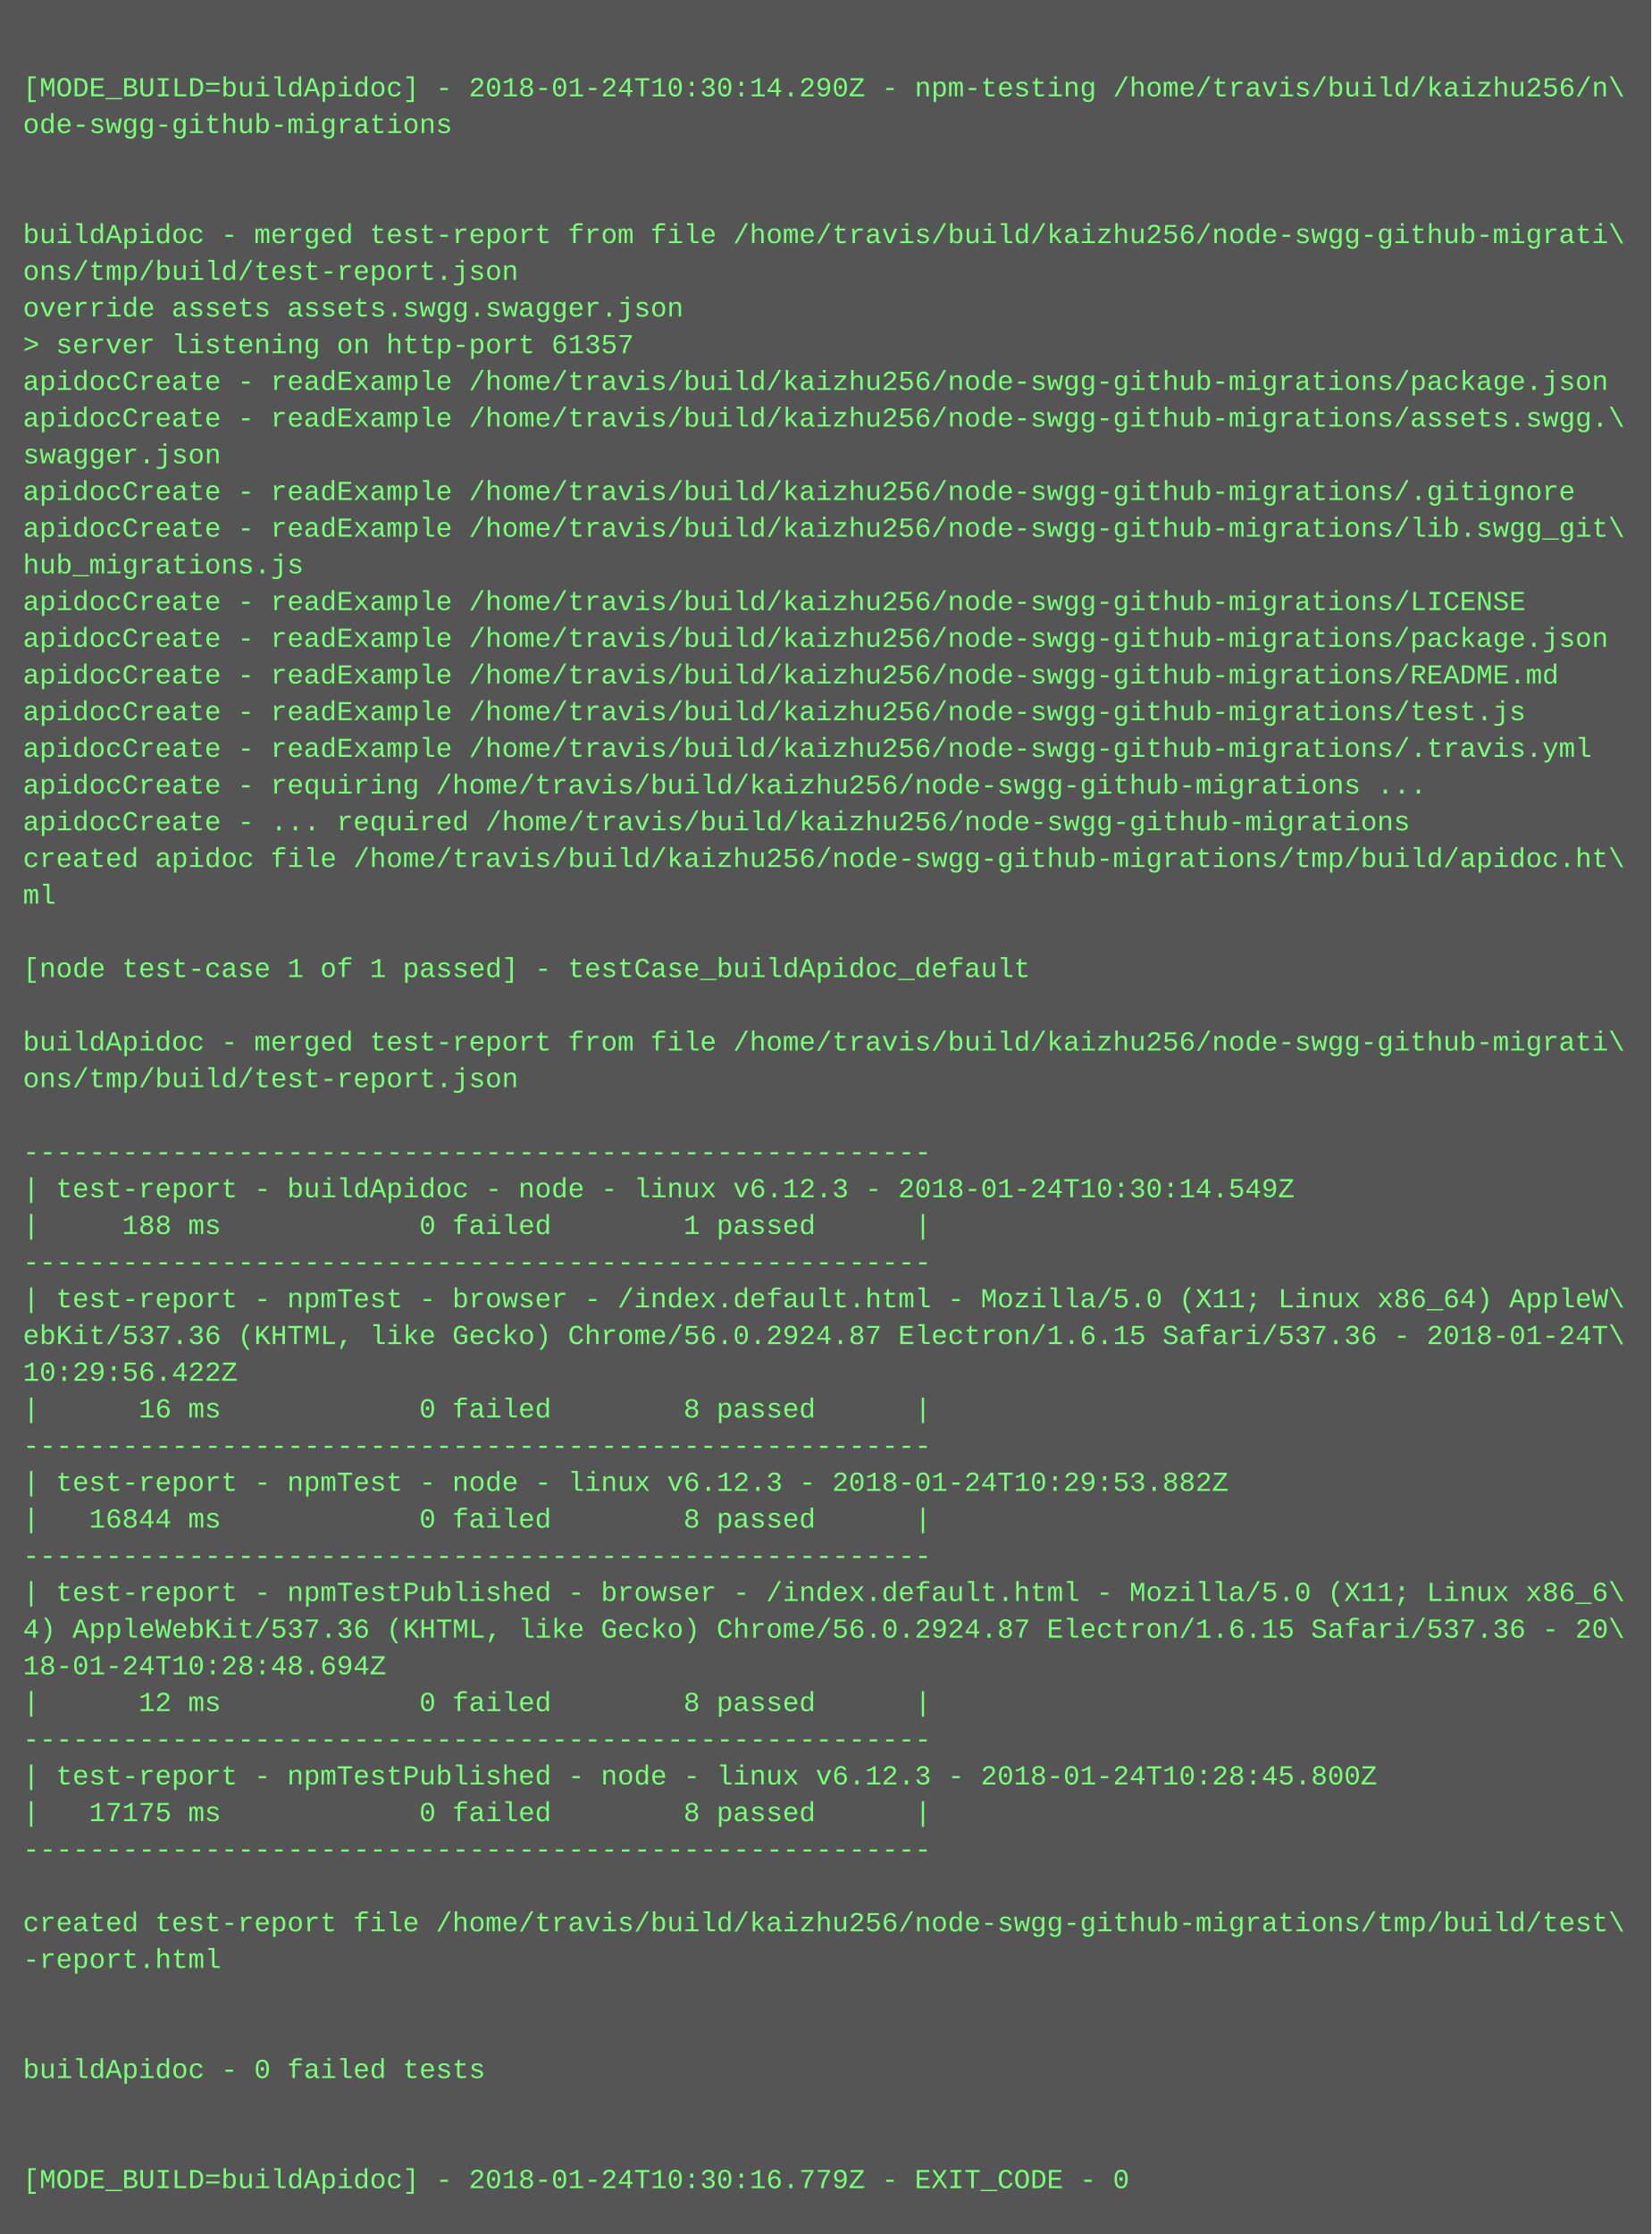
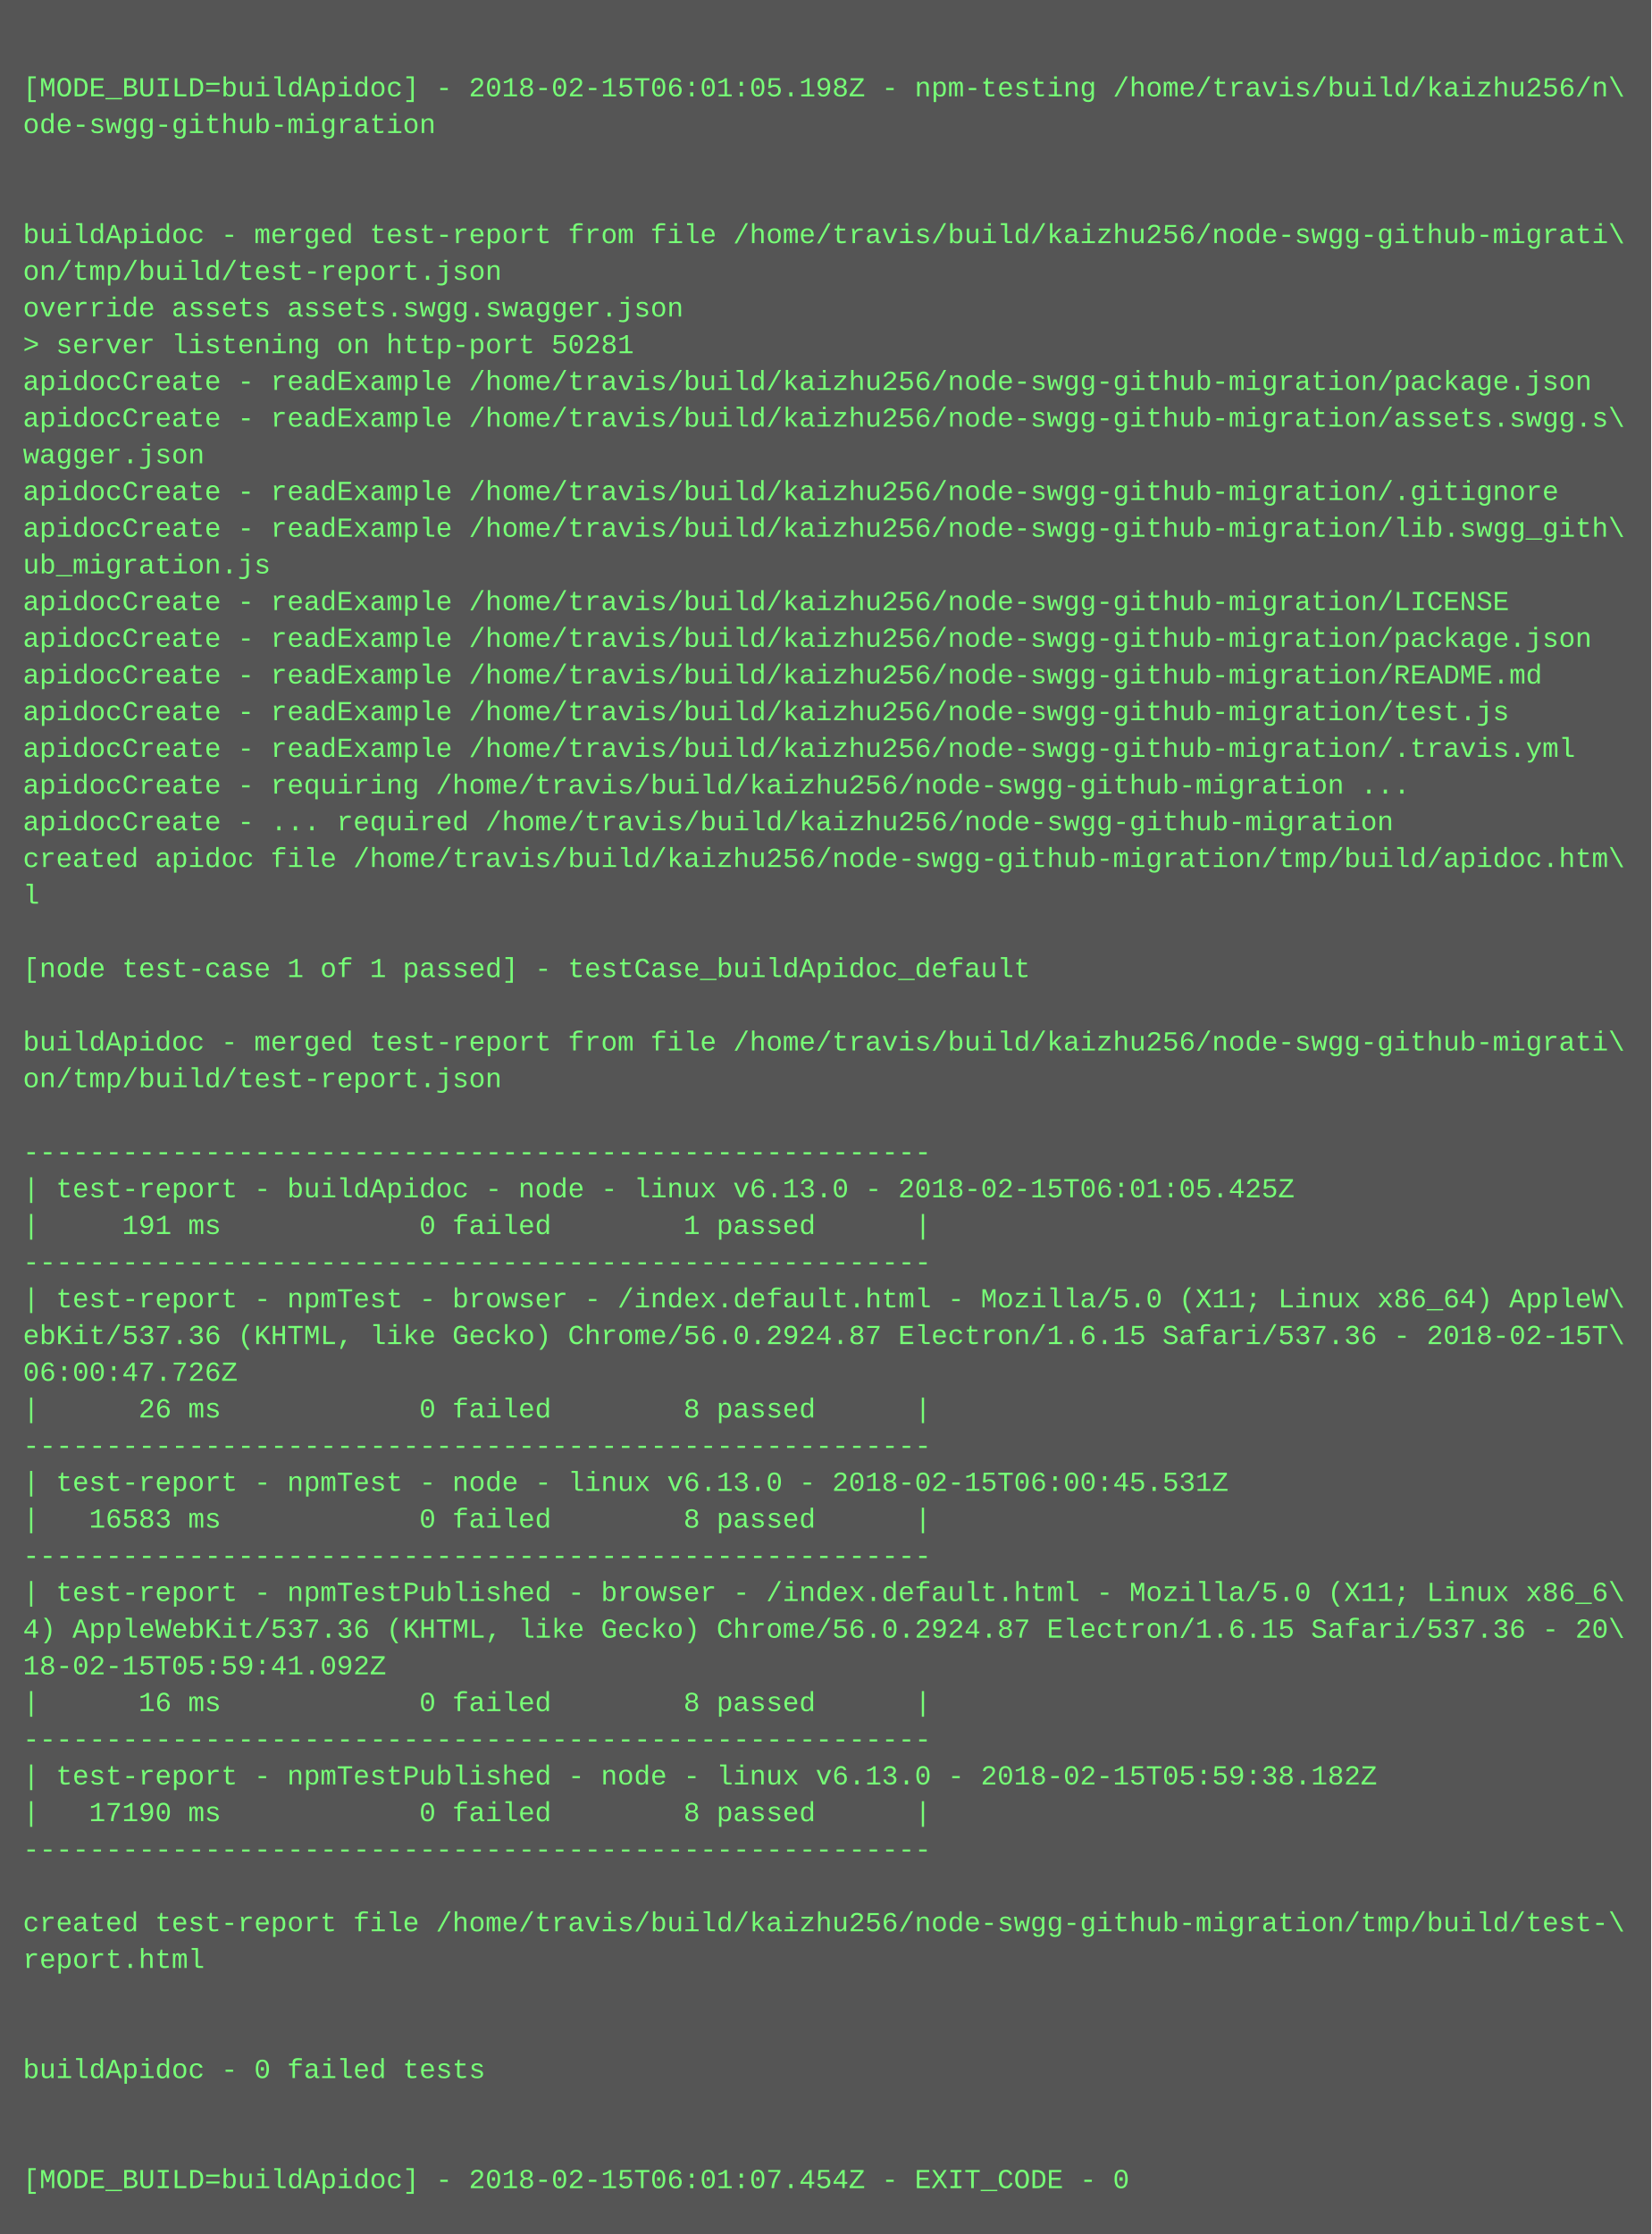
<svg xmlns="http://www.w3.org/2000/svg" height="974" width="720">
  <rect height="974" fill="#555" width="720" />
  <text fill="#7f7" font-family="Courier New" font-size="12" xml:space="preserve">
    <tspan x="10" y="26" />
-     <tspan x="10" y="42">[MODE_BUILD=buildApidoc] - 2018-01-24T10:30:14.290Z - npm-testing /home/travis/build/kaizhu256/n\</tspan>
-     <tspan x="10" y="58">ode-swgg-github-migrations</tspan>
+     <tspan x="10" y="42">[MODE_BUILD=buildApidoc] - 2018-02-15T06:01:05.198Z - npm-testing /home/travis/build/kaizhu256/n\</tspan>
+     <tspan x="10" y="58">ode-swgg-github-migration</tspan>
    <tspan x="10" y="74" />
    <tspan x="10" y="90" />
    <tspan x="10" y="106">buildApidoc - merged test-report from file /home/travis/build/kaizhu256/node-swgg-github-migrati\</tspan>
-     <tspan x="10" y="122">ons/tmp/build/test-report.json</tspan>
+     <tspan x="10" y="122">on/tmp/build/test-report.json</tspan>
    <tspan x="10" y="138">override assets assets.swgg.swagger.json</tspan>
-     <tspan x="10" y="154">&gt; server listening on http-port 61357</tspan>
-     <tspan x="10" y="170">apidocCreate - readExample /home/travis/build/kaizhu256/node-swgg-github-migrations/package.json</tspan>
-     <tspan x="10" y="186">apidocCreate - readExample /home/travis/build/kaizhu256/node-swgg-github-migrations/assets.swgg.\</tspan>
-     <tspan x="10" y="202">swagger.json</tspan>
-     <tspan x="10" y="218">apidocCreate - readExample /home/travis/build/kaizhu256/node-swgg-github-migrations/.gitignore</tspan>
-     <tspan x="10" y="234">apidocCreate - readExample /home/travis/build/kaizhu256/node-swgg-github-migrations/lib.swgg_git\</tspan>
-     <tspan x="10" y="250">hub_migrations.js</tspan>
-     <tspan x="10" y="266">apidocCreate - readExample /home/travis/build/kaizhu256/node-swgg-github-migrations/LICENSE</tspan>
-     <tspan x="10" y="282">apidocCreate - readExample /home/travis/build/kaizhu256/node-swgg-github-migrations/package.json</tspan>
-     <tspan x="10" y="298">apidocCreate - readExample /home/travis/build/kaizhu256/node-swgg-github-migrations/README.md</tspan>
-     <tspan x="10" y="314">apidocCreate - readExample /home/travis/build/kaizhu256/node-swgg-github-migrations/test.js</tspan>
-     <tspan x="10" y="330">apidocCreate - readExample /home/travis/build/kaizhu256/node-swgg-github-migrations/.travis.yml</tspan>
-     <tspan x="10" y="346">apidocCreate - requiring /home/travis/build/kaizhu256/node-swgg-github-migrations ...</tspan>
-     <tspan x="10" y="362">apidocCreate - ... required /home/travis/build/kaizhu256/node-swgg-github-migrations</tspan>
-     <tspan x="10" y="378">created apidoc file /home/travis/build/kaizhu256/node-swgg-github-migrations/tmp/build/apidoc.ht\</tspan>
-     <tspan x="10" y="394">ml</tspan>
+     <tspan x="10" y="154">&gt; server listening on http-port 50281</tspan>
+     <tspan x="10" y="170">apidocCreate - readExample /home/travis/build/kaizhu256/node-swgg-github-migration/package.json</tspan>
+     <tspan x="10" y="186">apidocCreate - readExample /home/travis/build/kaizhu256/node-swgg-github-migration/assets.swgg.s\</tspan>
+     <tspan x="10" y="202">wagger.json</tspan>
+     <tspan x="10" y="218">apidocCreate - readExample /home/travis/build/kaizhu256/node-swgg-github-migration/.gitignore</tspan>
+     <tspan x="10" y="234">apidocCreate - readExample /home/travis/build/kaizhu256/node-swgg-github-migration/lib.swgg_gith\</tspan>
+     <tspan x="10" y="250">ub_migration.js</tspan>
+     <tspan x="10" y="266">apidocCreate - readExample /home/travis/build/kaizhu256/node-swgg-github-migration/LICENSE</tspan>
+     <tspan x="10" y="282">apidocCreate - readExample /home/travis/build/kaizhu256/node-swgg-github-migration/package.json</tspan>
+     <tspan x="10" y="298">apidocCreate - readExample /home/travis/build/kaizhu256/node-swgg-github-migration/README.md</tspan>
+     <tspan x="10" y="314">apidocCreate - readExample /home/travis/build/kaizhu256/node-swgg-github-migration/test.js</tspan>
+     <tspan x="10" y="330">apidocCreate - readExample /home/travis/build/kaizhu256/node-swgg-github-migration/.travis.yml</tspan>
+     <tspan x="10" y="346">apidocCreate - requiring /home/travis/build/kaizhu256/node-swgg-github-migration ...</tspan>
+     <tspan x="10" y="362">apidocCreate - ... required /home/travis/build/kaizhu256/node-swgg-github-migration</tspan>
+     <tspan x="10" y="378">created apidoc file /home/travis/build/kaizhu256/node-swgg-github-migration/tmp/build/apidoc.htm\</tspan>
+     <tspan x="10" y="394">l</tspan>
    <tspan x="10" y="410" />
    <tspan x="10" y="426">[node test-case 1 of 1 passed] - testCase_buildApidoc_default</tspan>
    <tspan x="10" y="442" />
    <tspan x="10" y="458">buildApidoc - merged test-report from file /home/travis/build/kaizhu256/node-swgg-github-migrati\</tspan>
-     <tspan x="10" y="474">ons/tmp/build/test-report.json</tspan>
+     <tspan x="10" y="474">on/tmp/build/test-report.json</tspan>
    <tspan x="10" y="490" />
    <tspan x="10" y="506">-------------------------------------------------------</tspan>
-     <tspan x="10" y="522">| test-report - buildApidoc - node - linux v6.12.3 - 2018-01-24T10:30:14.549Z</tspan>
-     <tspan x="10" y="538">|     188 ms            0 failed        1 passed      |</tspan>
+     <tspan x="10" y="522">| test-report - buildApidoc - node - linux v6.13.0 - 2018-02-15T06:01:05.425Z</tspan>
+     <tspan x="10" y="538">|     191 ms            0 failed        1 passed      |</tspan>
    <tspan x="10" y="554">-------------------------------------------------------</tspan>
    <tspan x="10" y="570">| test-report - npmTest - browser - /index.default.html - Mozilla/5.0 (X11; Linux x86_64) AppleW\</tspan>
-     <tspan x="10" y="586">ebKit/537.36 (KHTML, like Gecko) Chrome/56.0.2924.87 Electron/1.6.15 Safari/537.36 - 2018-01-24T\</tspan>
-     <tspan x="10" y="602">10:29:56.422Z</tspan>
-     <tspan x="10" y="618">|      16 ms            0 failed        8 passed      |</tspan>
+     <tspan x="10" y="586">ebKit/537.36 (KHTML, like Gecko) Chrome/56.0.2924.87 Electron/1.6.15 Safari/537.36 - 2018-02-15T\</tspan>
+     <tspan x="10" y="602">06:00:47.726Z</tspan>
+     <tspan x="10" y="618">|      26 ms            0 failed        8 passed      |</tspan>
    <tspan x="10" y="634">-------------------------------------------------------</tspan>
-     <tspan x="10" y="650">| test-report - npmTest - node - linux v6.12.3 - 2018-01-24T10:29:53.882Z</tspan>
-     <tspan x="10" y="666">|   16844 ms            0 failed        8 passed      |</tspan>
+     <tspan x="10" y="650">| test-report - npmTest - node - linux v6.13.0 - 2018-02-15T06:00:45.531Z</tspan>
+     <tspan x="10" y="666">|   16583 ms            0 failed        8 passed      |</tspan>
    <tspan x="10" y="682">-------------------------------------------------------</tspan>
    <tspan x="10" y="698">| test-report - npmTestPublished - browser - /index.default.html - Mozilla/5.0 (X11; Linux x86_6\</tspan>
    <tspan x="10" y="714">4) AppleWebKit/537.36 (KHTML, like Gecko) Chrome/56.0.2924.87 Electron/1.6.15 Safari/537.36 - 20\</tspan>
-     <tspan x="10" y="730">18-01-24T10:28:48.694Z</tspan>
-     <tspan x="10" y="746">|      12 ms            0 failed        8 passed      |</tspan>
+     <tspan x="10" y="730">18-02-15T05:59:41.092Z</tspan>
+     <tspan x="10" y="746">|      16 ms            0 failed        8 passed      |</tspan>
    <tspan x="10" y="762">-------------------------------------------------------</tspan>
-     <tspan x="10" y="778">| test-report - npmTestPublished - node - linux v6.12.3 - 2018-01-24T10:28:45.800Z</tspan>
-     <tspan x="10" y="794">|   17175 ms            0 failed        8 passed      |</tspan>
+     <tspan x="10" y="778">| test-report - npmTestPublished - node - linux v6.13.0 - 2018-02-15T05:59:38.182Z</tspan>
+     <tspan x="10" y="794">|   17190 ms            0 failed        8 passed      |</tspan>
    <tspan x="10" y="810">-------------------------------------------------------</tspan>
    <tspan x="10" y="826" />
-     <tspan x="10" y="842">created test-report file /home/travis/build/kaizhu256/node-swgg-github-migrations/tmp/build/test\</tspan>
-     <tspan x="10" y="858">-report.html</tspan>
+     <tspan x="10" y="842">created test-report file /home/travis/build/kaizhu256/node-swgg-github-migration/tmp/build/test-\</tspan>
+     <tspan x="10" y="858">report.html</tspan>
    <tspan x="10" y="874" />
    <tspan x="10" y="890" />
    <tspan x="10" y="906">buildApidoc - 0 failed tests</tspan>
    <tspan x="10" y="922" />
    <tspan x="10" y="938" />
-     <tspan x="10" y="954">[MODE_BUILD=buildApidoc] - 2018-01-24T10:30:16.779Z - EXIT_CODE - 0</tspan>
+     <tspan x="10" y="954">[MODE_BUILD=buildApidoc] - 2018-02-15T06:01:07.454Z - EXIT_CODE - 0</tspan>
  </text>
</svg>
